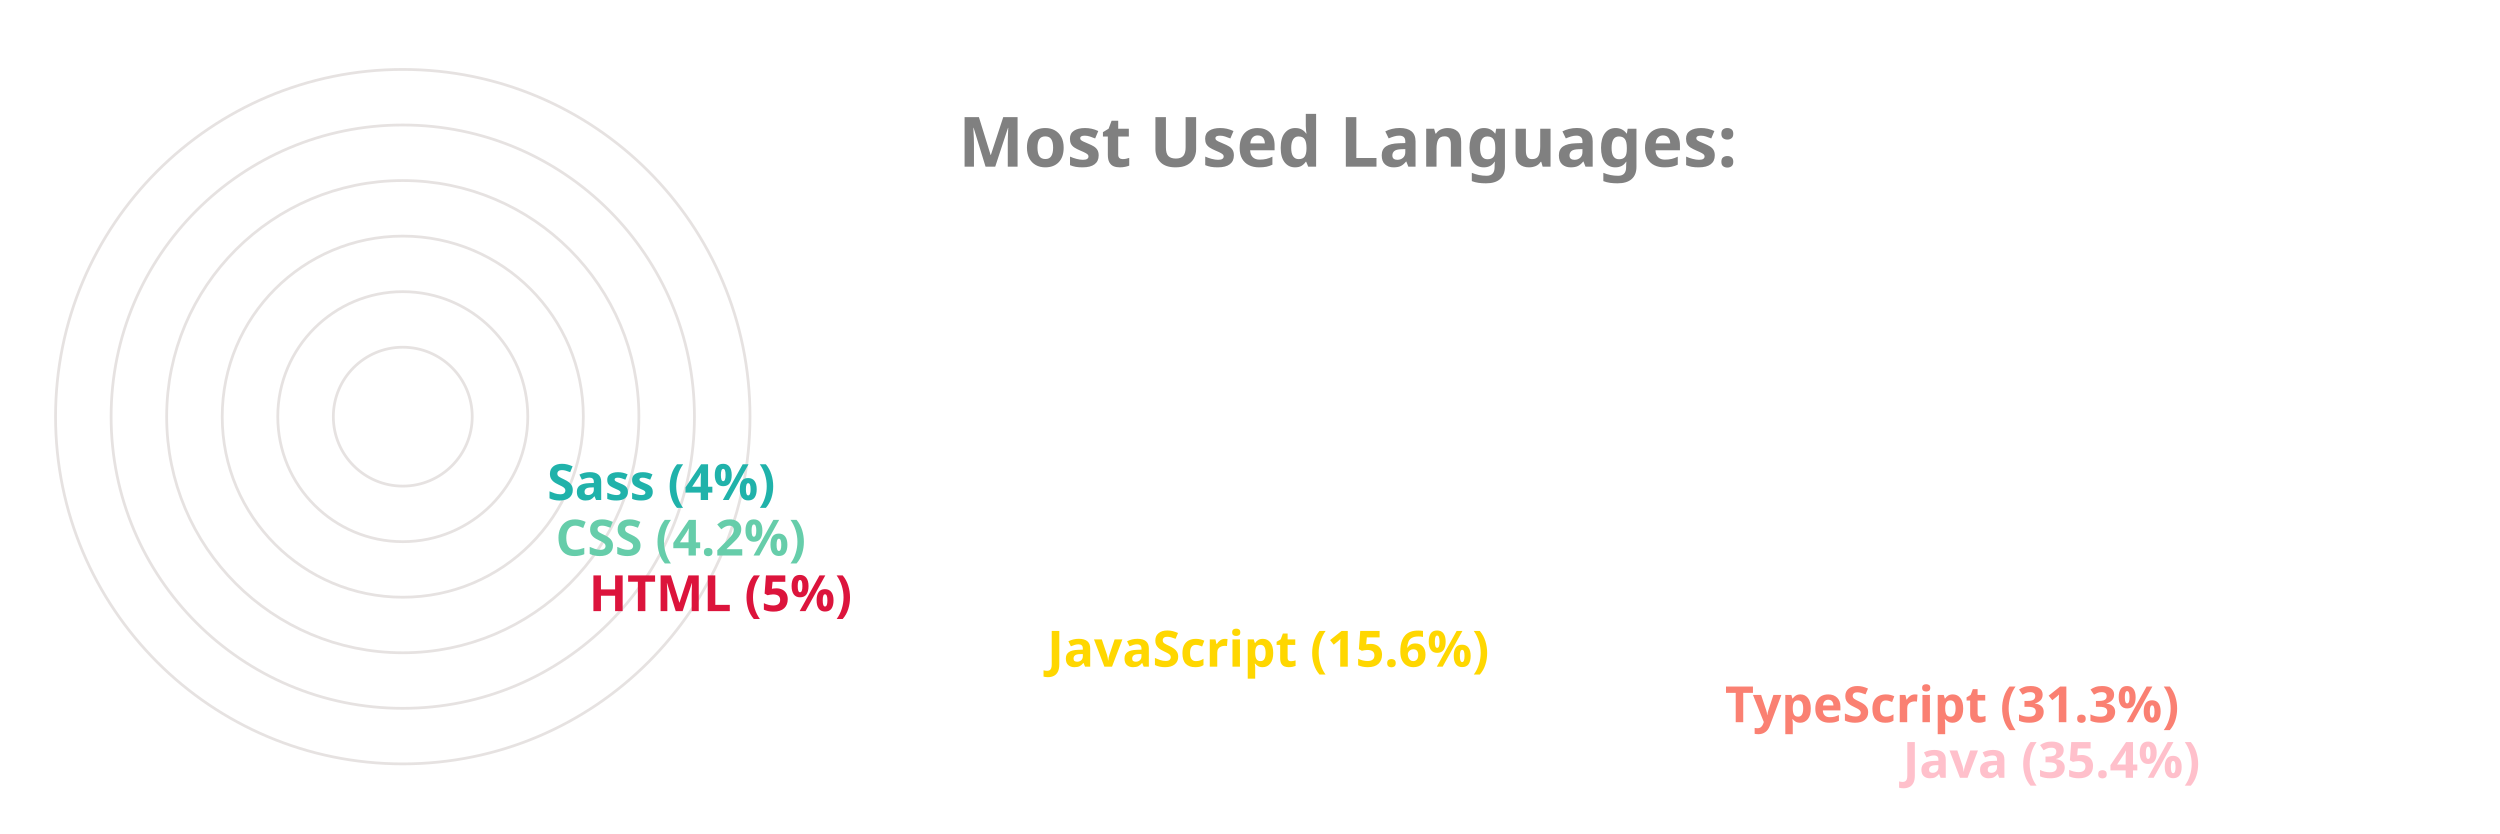
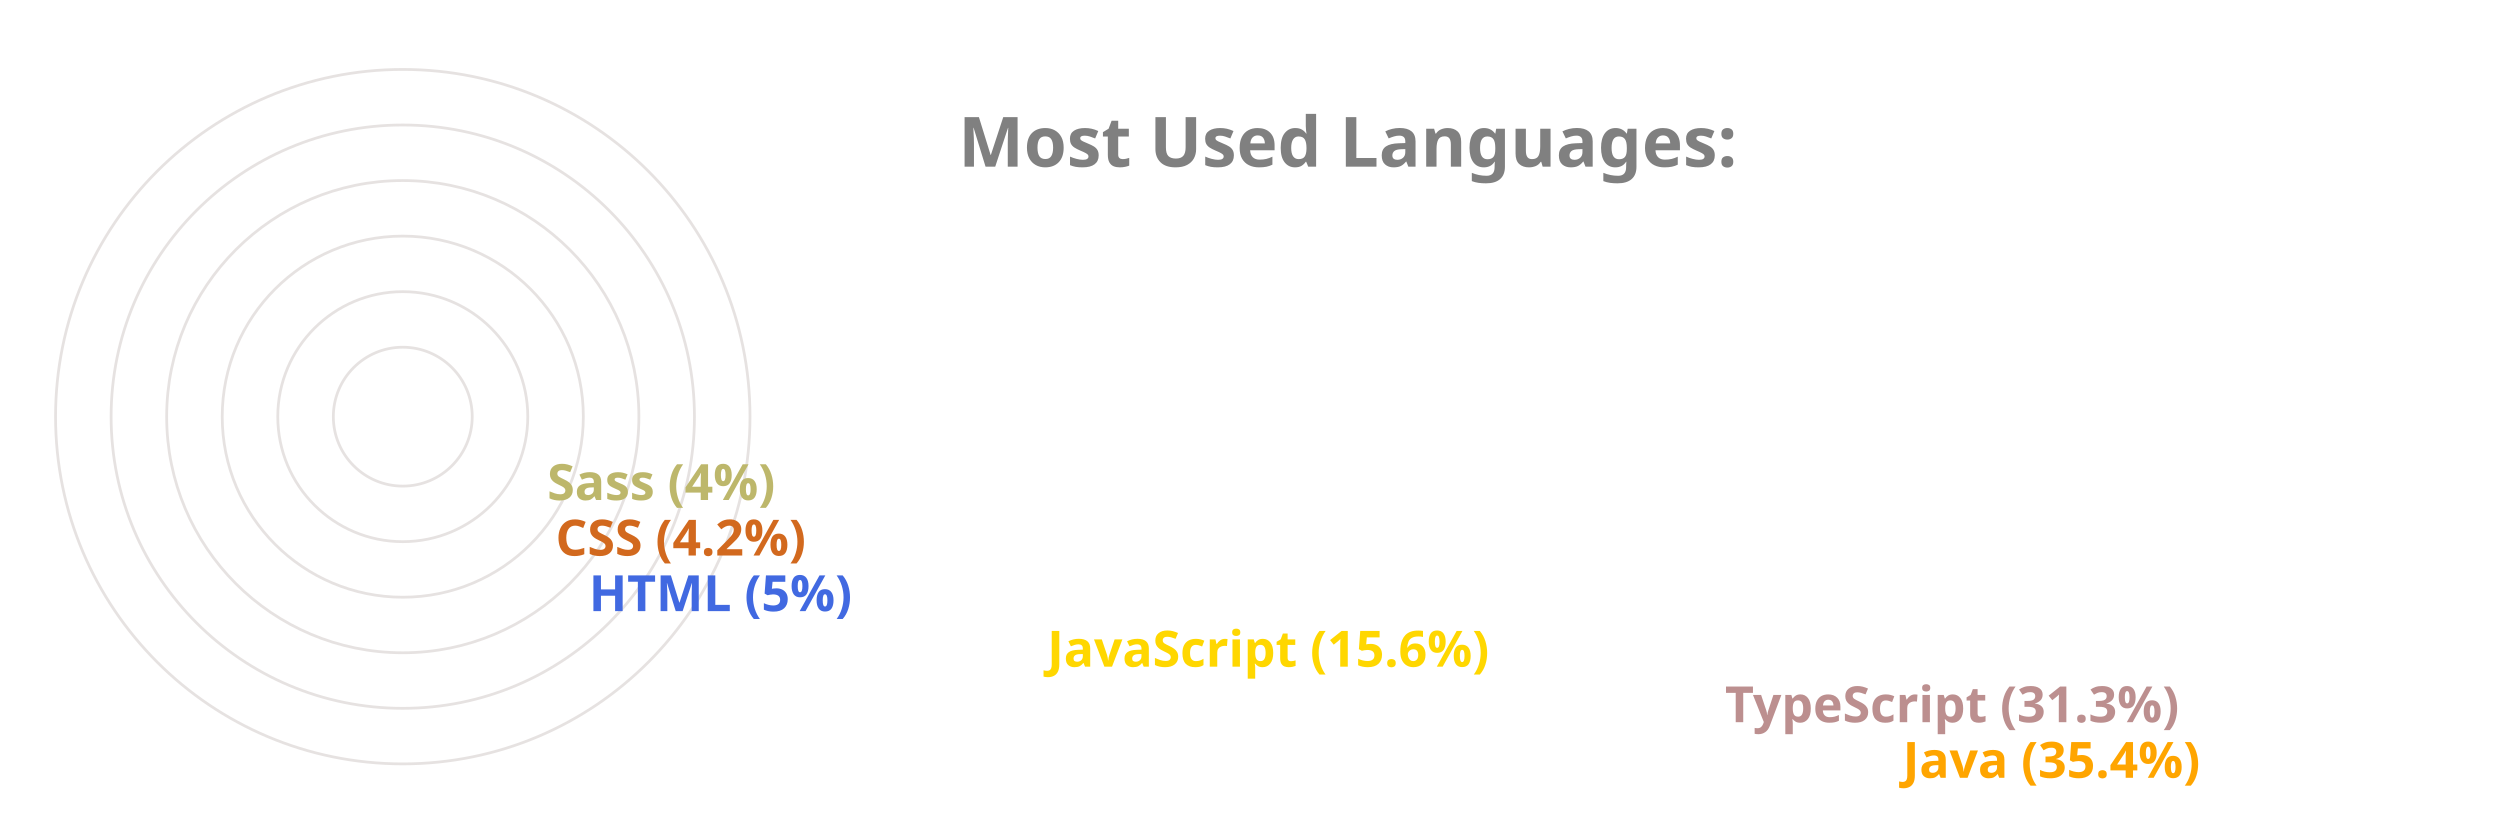
<svg xmlns="http://www.w3.org/2000/svg" viewBox="0 0 650 300" height="200px" width="600px">
  <style>
		.label {
			font: bold 25px sans-serif;
			color: #404040;
			-webkit-text-stroke: 1px white;
	  	}
		.name {
			font: bold 18px sans-serif;
			color: #404040;
	  	}

		.line {
			stroke-dasharray: 1000;
			stroke-dashoffset: 1000;
			animation: dash 3.5s ease-in-out forwards;	
			animation-iteration-count: infinite;
			animation-direction: alternate-reverse;
		}

		.path {
			stroke-dasharray: 1000;
			stroke-dashoffset: 1000;
			animation: dash 3.5s ease-in-out forwards;	
			animation-iteration-count: infinite;
			animation-direction: alternate-reverse;
		}
		  
		@keyframes dash {
			to {
				stroke-dashoffset: 0;
			}
		}

	</style>
  <g stroke="#E6E2E1" fill="none" stroke-width="1">
    <circle cx="20" cy="150" r="125" />
    <circle cx="20" cy="150" r="105" />
    <circle cx="20" cy="150" r="85" />
    <circle cx="20" cy="150" r="65" />
    <circle cx="20" cy="150" r="45" />
    <circle cx="20" cy="150" r="25" />
  </g>
  <g fill="none" stroke-width="20" class="line">
-     <line x2="550" y2="275" x1="20" y1="275" stroke="Pink" />
-     <line x2="486" y2="255" x1="20" y1="255" stroke="Salmon" />
+     <line x2="550" y2="275" x1="20" y1="275" stroke="Orange" />
+     <line x2="486" y2="255" x1="20" y1="255" stroke="RosyBrown" />
    <line x2="242" y2="235" x1="20" y1="235" stroke="Gold" />
-     <line x2="77" y2="215" x1="20" y1="215" stroke="Crimson" />
-     <line x2="65" y2="195" x1="20" y1="195" stroke="MediumAquaMarine" />
-     <line x2="62" y2="175" x1="20" y1="175" stroke="LightSeaGreen" />
+     <line x2="77" y2="215" x1="20" y1="215" stroke="RoyalBlue" />
+     <line x2="65" y2="195" x1="20" y1="195" stroke="Chocolate" />
+     <line x2="62" y2="175" x1="20" y1="175" stroke="DarkKhaki" />
  </g>
  <g fill="none" stroke-width="20" stroke-linecap="round" class="path">
-     <path d="M 20 275 A 125 125 45 0 1 -82 78" stroke="Pink" />
-     <path d="M 20 255 A 105 105 45 0 1 -70 95" stroke="Salmon" />
+     <path d="M 20 275 A 125 125 45 0 1 -82 78" stroke="Orange" />
+     <path d="M 20 255 A 105 105 45 0 1 -70 95" stroke="RosyBrown" />
    <path d="M 20 235 A 85 85 45 0 1 -61 126" stroke="Gold" />
-     <path d="M 20 215 A 65 65 45 0 1 -44 144" stroke="Crimson" />
-     <path d="M 20 195 A 45 45 45 0 1 -24 146" stroke="MediumAquaMarine" />
-     <path d="M 20 175 A 25 25 45 0 1 -4 148" stroke="LightSeaGreen" />
+     <path d="M 20 215 A 65 65 45 0 1 -44 144" stroke="RoyalBlue" />
+     <path d="M 20 195 A 45 45 45 0 1 -24 146" stroke="Chocolate" />
+     <path d="M 20 175 A 25 25 45 0 1 -4 148" stroke="DarkKhaki" />
  </g>
  <g class="name">
-     <text x="560" y="280" fill="Pink">Java (35.4%)</text>
-     <text x="496" y="260" fill="Salmon">TypeScript (31.3%)</text>
+     <text x="560" y="280" fill="Orange">Java (35.4%)</text>
+     <text x="496" y="260" fill="RosyBrown">TypeScript (31.3%)</text>
    <text x="252" y="240" fill="Gold">JavaScript (15.6%)</text>
-     <text x="87" y="220" fill="Crimson">HTML (5%)</text>
-     <text x="75" y="200" fill="MediumAquaMarine">CSS (4.2%)</text>
-     <text x="72" y="180" fill="LightSeaGreen">Sass (4%)</text>
+     <text x="87" y="220" fill="RoyalBlue">HTML (5%)</text>
+     <text x="75" y="200" fill="Chocolate">CSS (4.2%)</text>
+     <text x="72" y="180" fill="DarkKhaki">Sass (4%)</text>
  </g>
  <g class="label">
    <text x="220" y="60" fill="grey">Most Used Languages:</text>
  </g>
</svg>
